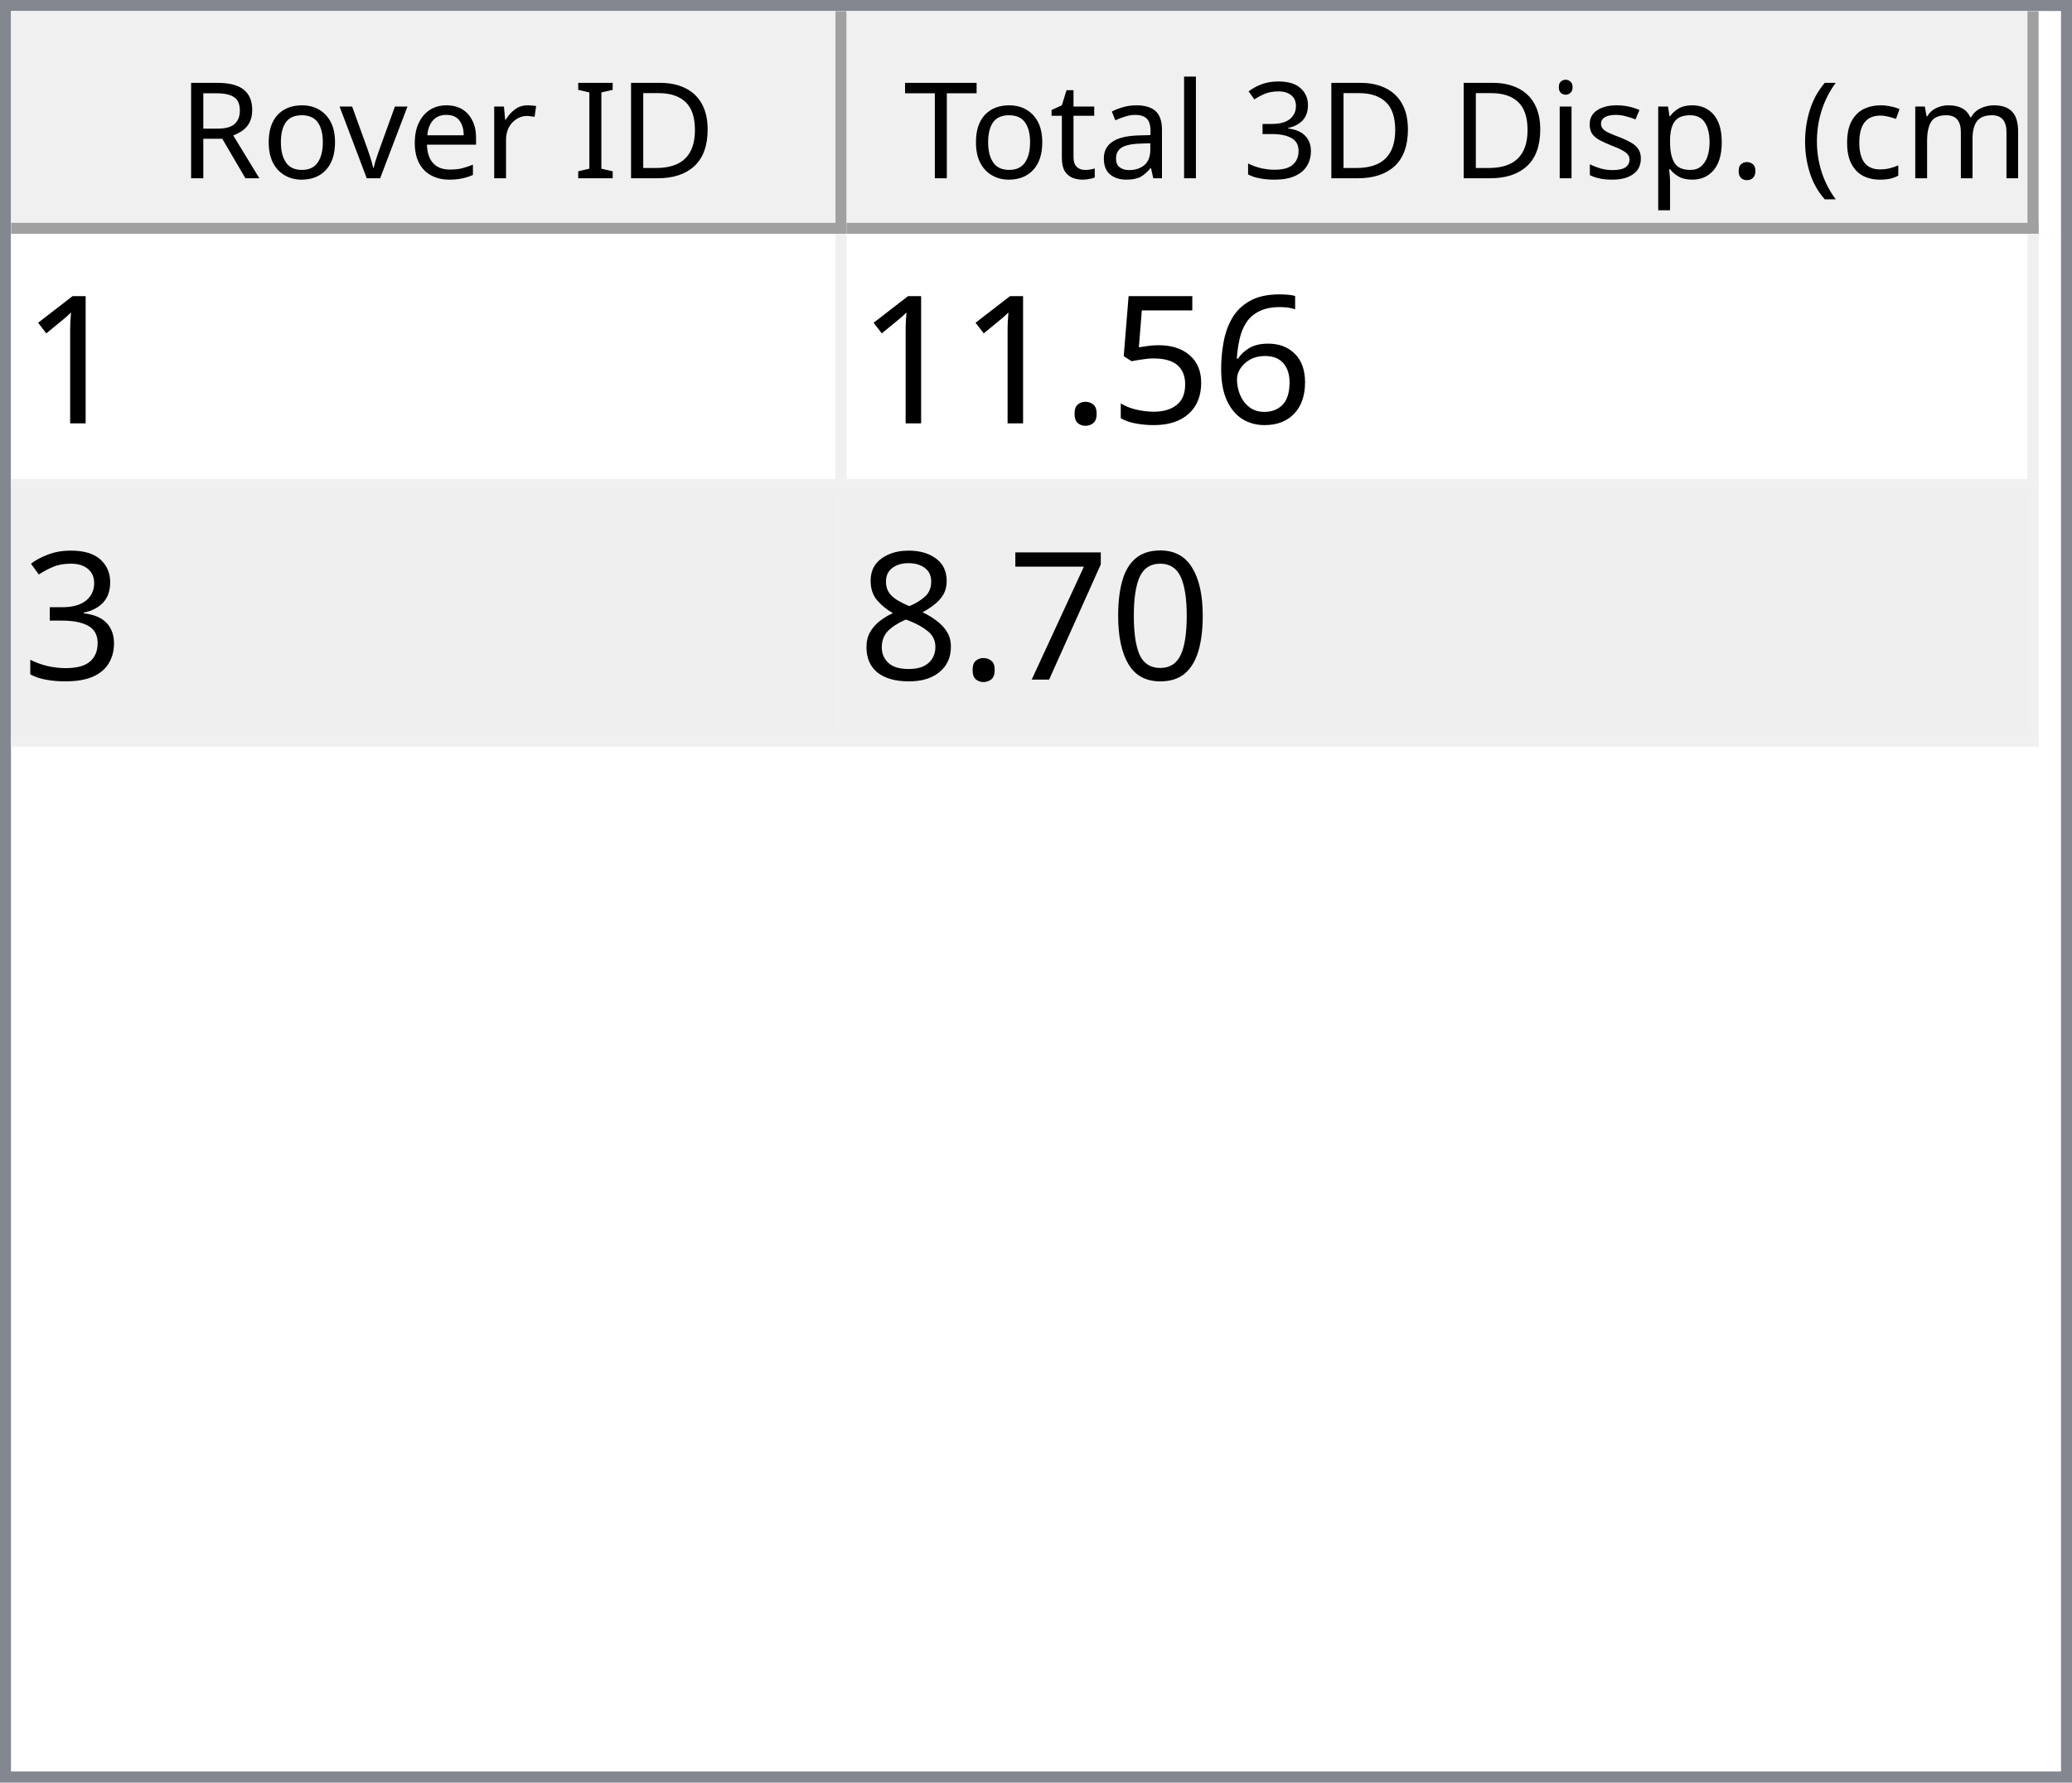
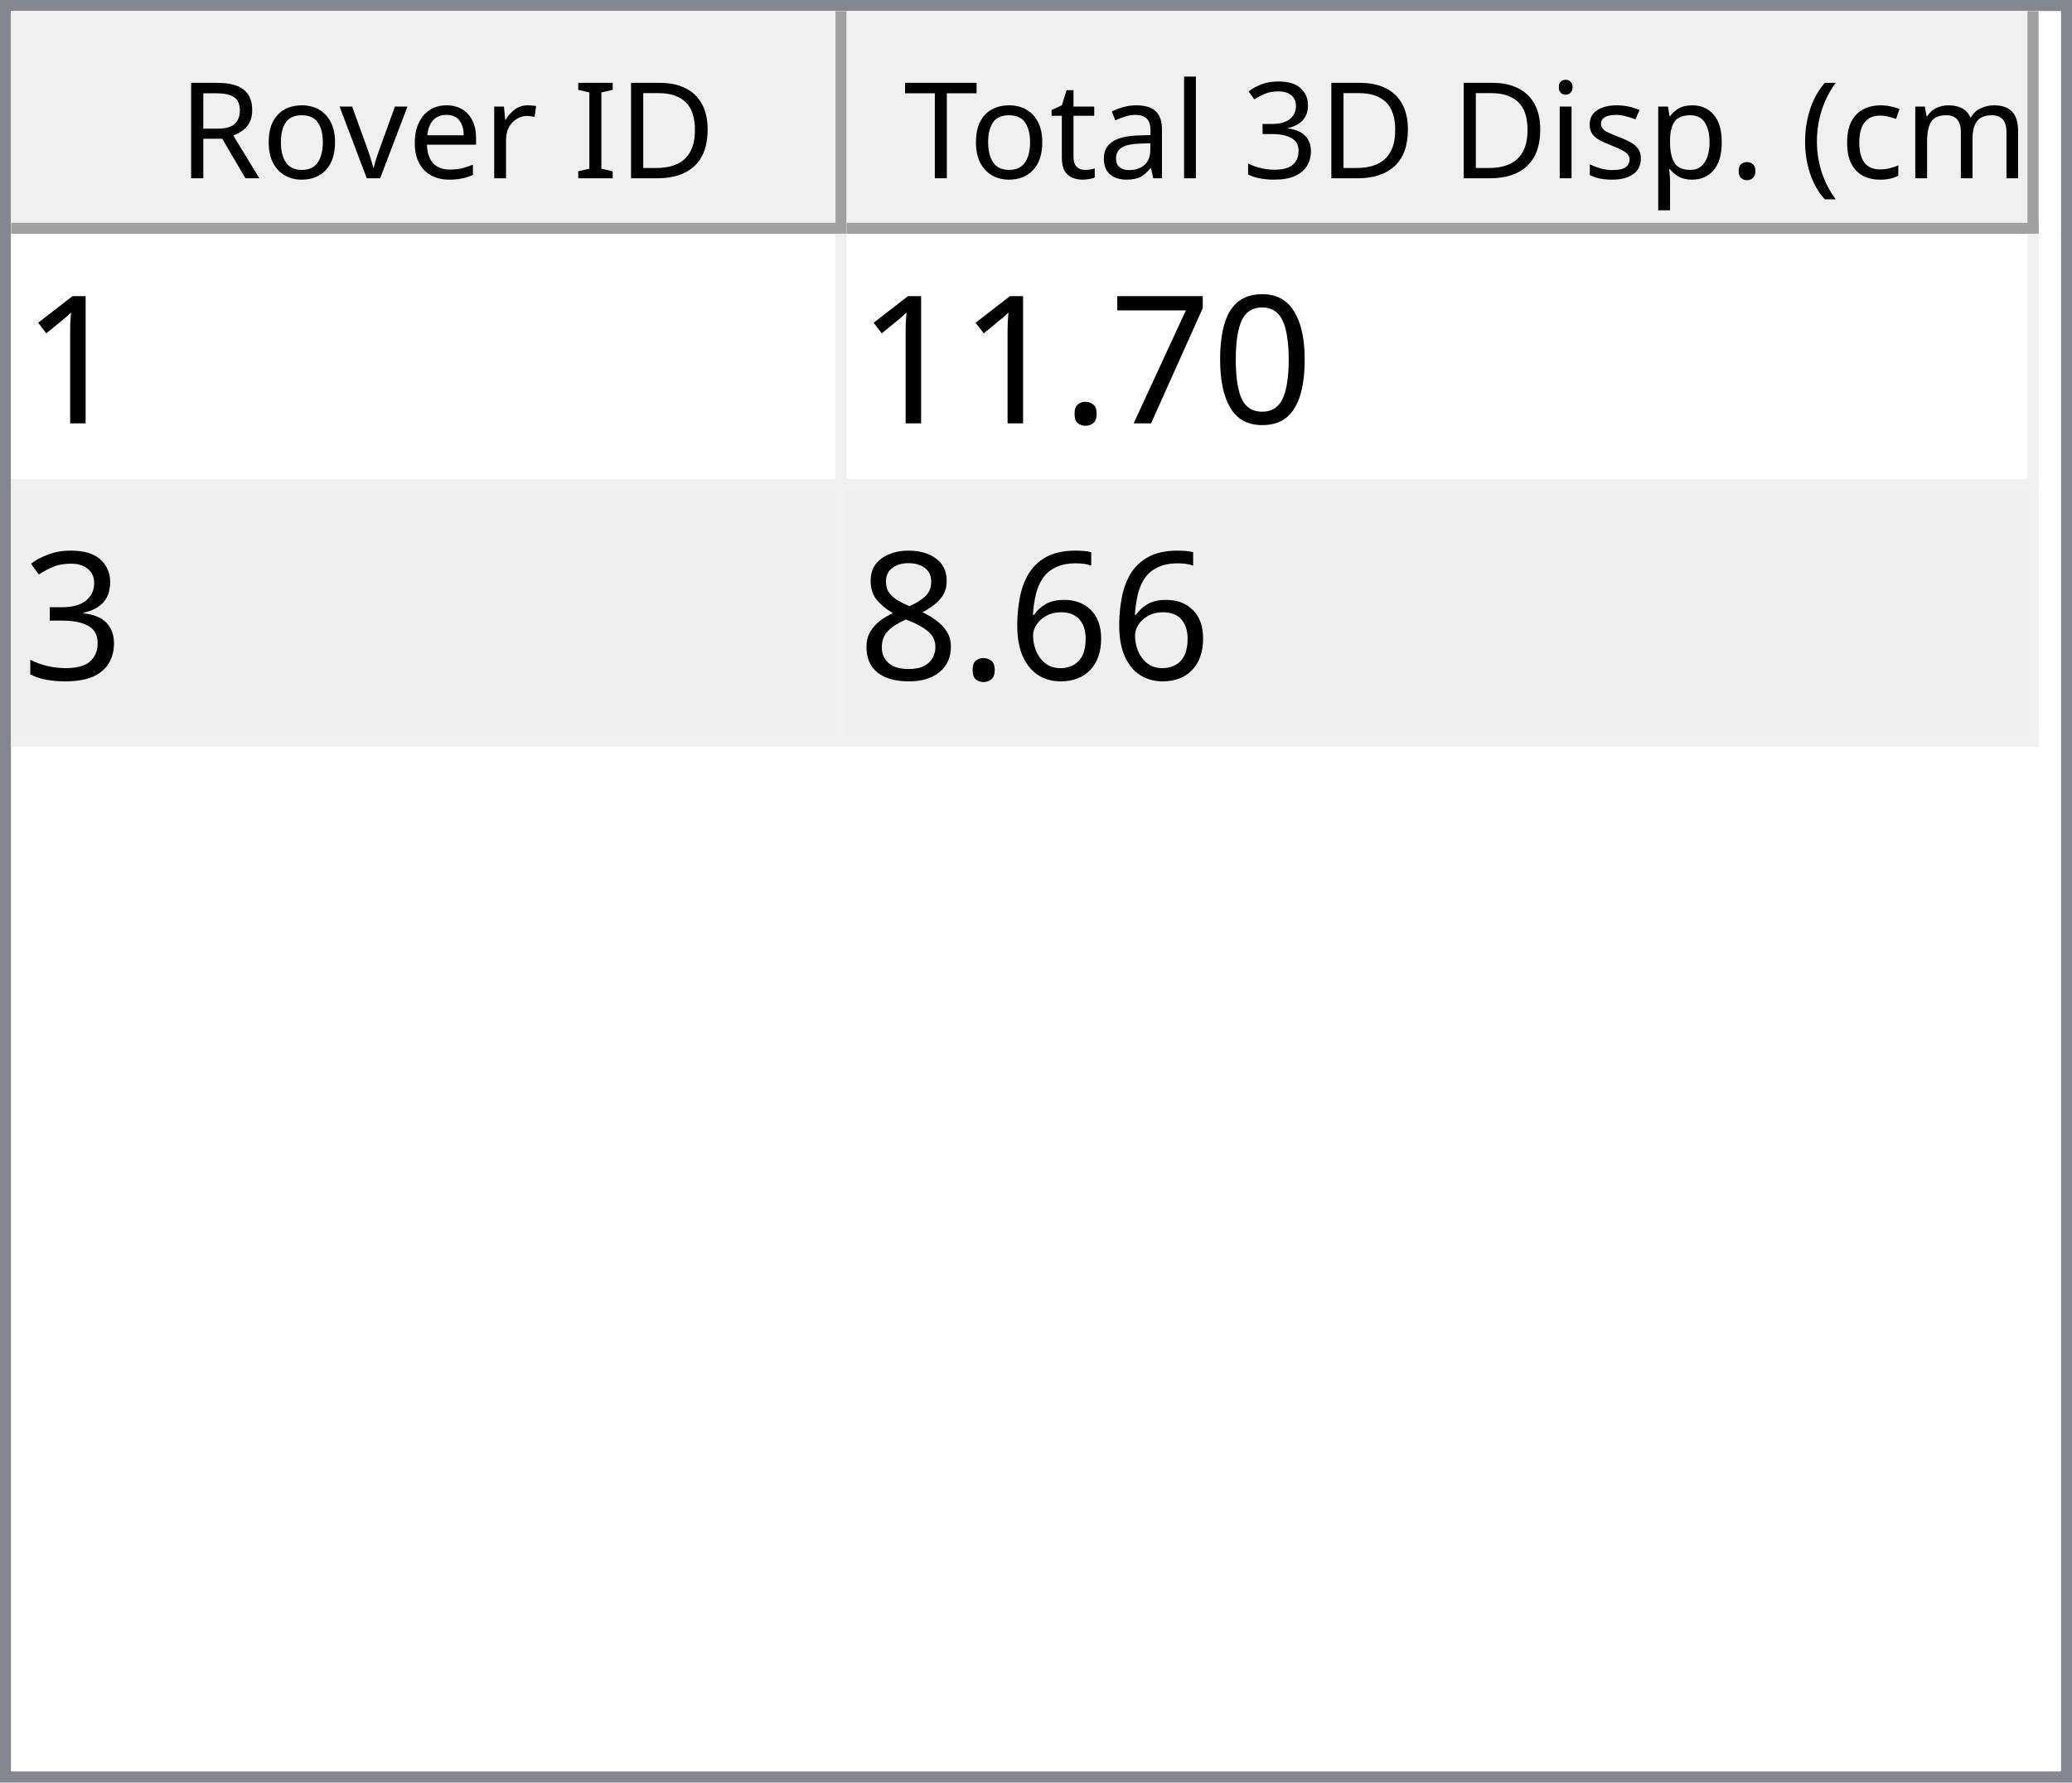
<svg xmlns="http://www.w3.org/2000/svg" style="fill-opacity:1; color-rendering:auto; color-interpolation:auto; text-rendering:auto; stroke:black; stroke-linecap:square; stroke-miterlimit:10; shape-rendering:auto; stroke-opacity:1; fill:black; stroke-dasharray:none; font-weight:normal; stroke-width:1; font-family:'Dialog'; font-style:normal; stroke-linejoin:miter; font-size:12px; stroke-dashoffset:0; image-rendering:auto;" width="186" height="160">
  <defs id="genericDefs" />
  <g>
    <defs id="defs1">
      <clipPath clipPathUnits="userSpaceOnUse" id="clipPath1">
        <path d="M0 0 L186 0 L186 160 L0 160 L0 0 Z" />
      </clipPath>
      <clipPath clipPathUnits="userSpaceOnUse" id="clipPath2">
        <path d="M0 0 L0 160 L186 160 L186 0 Z" />
      </clipPath>
      <clipPath clipPathUnits="userSpaceOnUse" id="clipPath3">
        <path d="M0 0 L0 20 L184 20 L184 0 Z" />
      </clipPath>
      <clipPath clipPathUnits="userSpaceOnUse" id="clipPath4">
        <path d="M0 0 L0 20 L75 20 L75 0 Z" />
      </clipPath>
      <clipPath clipPathUnits="userSpaceOnUse" id="clipPath5">
        <path d="M1 1 L1 19 L74 19 L74 1 Z" />
      </clipPath>
      <clipPath clipPathUnits="userSpaceOnUse" id="clipPath6">
        <path d="M0 0 L0 18 L73 18 L73 0 Z" />
      </clipPath>
      <clipPath clipPathUnits="userSpaceOnUse" id="clipPath7">
        <path d="M-0.5 -0.5 L-0.5 19.5 L74.5 19.5 L74.5 -0.5 Z" />
      </clipPath>
      <clipPath clipPathUnits="userSpaceOnUse" id="clipPath8">
        <path d="M0 0 L0 20 L107 20 L107 0 Z" />
      </clipPath>
      <clipPath clipPathUnits="userSpaceOnUse" id="clipPath9">
        <path d="M1 1 L1 19 L106 19 L106 1 Z" />
      </clipPath>
      <clipPath clipPathUnits="userSpaceOnUse" id="clipPath10">
        <path d="M0 0 L0 18 L105 18 L105 0 Z" />
      </clipPath>
      <clipPath clipPathUnits="userSpaceOnUse" id="clipPath11">
        <path d="M-0.5 -0.5 L-0.5 19.5 L106.5 19.5 L106.5 -0.5 Z" />
      </clipPath>
      <clipPath clipPathUnits="userSpaceOnUse" id="clipPath12">
        <path d="M0 0 L0 138 L184 138 L184 0 Z" />
      </clipPath>
      <clipPath clipPathUnits="userSpaceOnUse" id="clipPath13">
        <path d="M0 0 L0 46 L182 46 L182 0 Z" />
      </clipPath>
      <clipPath clipPathUnits="userSpaceOnUse" id="clipPath14">
        <path d="M-0.5 -0.5 L-0.5 45.5 L181.5 45.5 L181.5 -0.5 Z" />
      </clipPath>
      <clipPath clipPathUnits="userSpaceOnUse" id="clipPath15">
        <path d="M0 0 L0 22 L74 22 L74 0 Z" />
      </clipPath>
      <clipPath clipPathUnits="userSpaceOnUse" id="clipPath16">
        <path d="M0 0 L0 22 L106 22 L106 0 Z" />
      </clipPath>
      <font horiz-adv-x="64.551" id="font1">
        <font-face ascent="107.91" descent="25.098" units-per-em="100" style="font-style:normal; font-family:Segoe UI; font-weight:normal;" />
        <missing-glyph horiz-adv-x="64.551" d="M8.109 0 L8.109 68.266 L56.453 68.266 L56.453 0 L8.109 0 ZM15.328 7.234 L49.219 7.234 L49.219 61.031 L15.328 61.031 L15.328 7.234 Z" />
        <glyph unicode="D" horiz-adv-x="70.117" d="M9.188 0 L9.188 70.016 L28.516 70.016 Q65.531 70.016 65.531 35.891 Q65.531 19.672 55.25 9.836 Q44.969 0 27.734 0 L9.188 0 ZM17.391 62.594 L17.391 7.422 L27.828 7.422 Q41.609 7.422 49.273 14.797 Q56.938 22.172 56.938 35.688 Q56.938 62.594 28.328 62.594 L17.391 62.594 Z" />
        <glyph unicode="I" horiz-adv-x="26.611" d="M17.391 0 L9.188 0 L9.188 70.016 L17.391 70.016 L17.391 0 Z" />
        <glyph unicode=" " horiz-adv-x="27.393" d="" />
        <glyph unicode="r" horiz-adv-x="34.766" d="M34.188 41.891 Q32.078 43.5 28.125 43.5 Q23 43.5 19.555 38.672 Q16.109 33.844 16.109 25.484 L16.109 0 L8.109 0 L8.109 50 L16.109 50 L16.109 39.703 L16.312 39.703 Q18.016 44.969 21.531 47.922 Q25.047 50.875 29.391 50.875 Q32.516 50.875 34.188 50.203 L34.188 41.891 Z" />
        <glyph unicode="e" horiz-adv-x="52.295" d="M48.297 23 L12.984 23 Q13.188 14.656 17.484 10.109 Q21.781 5.562 29.297 5.562 Q37.75 5.562 44.828 11.141 L44.828 3.609 Q38.234 -1.172 27.391 -1.172 Q16.797 -1.172 10.742 5.641 Q4.688 12.453 4.688 24.812 Q4.688 36.469 11.305 43.82 Q17.922 51.172 27.734 51.172 Q37.547 51.172 42.922 44.828 Q48.297 38.484 48.297 27.203 L48.297 23 ZM40.094 29.781 Q40.047 36.719 36.75 40.578 Q33.453 44.438 27.594 44.438 Q21.922 44.438 17.969 40.383 Q14.016 36.328 13.094 29.781 L40.094 29.781 Z" />
        <glyph unicode="v" horiz-adv-x="47.9" d="M47.406 50 L27.484 0 L19.625 0 L0.688 50 L9.469 50 L22.172 13.672 Q23.578 9.672 23.922 6.688 L24.125 6.688 Q24.609 10.453 25.688 13.484 L38.969 50 L47.406 50 Z" />
        <glyph unicode="o" horiz-adv-x="58.594" d="M29 -1.172 Q17.922 -1.172 11.305 5.836 Q4.688 12.844 4.688 24.422 Q4.688 37.016 11.57 44.094 Q18.453 51.172 30.172 51.172 Q41.359 51.172 47.633 44.289 Q53.906 37.406 53.906 25.203 Q53.906 13.234 47.141 6.031 Q40.375 -1.172 29 -1.172 ZM29.594 44.438 Q21.875 44.438 17.383 39.188 Q12.891 33.938 12.891 24.703 Q12.891 15.828 17.43 10.695 Q21.969 5.562 29.594 5.562 Q37.359 5.562 41.531 10.594 Q45.703 15.625 45.703 24.906 Q45.703 34.281 41.531 39.359 Q37.359 44.438 29.594 44.438 Z" />
        <glyph unicode="R" horiz-adv-x="59.814" d="M59.375 0 L49.609 0 L37.891 19.625 Q36.281 22.359 34.766 24.289 Q33.25 26.219 31.664 27.438 Q30.078 28.656 28.25 29.219 Q26.422 29.781 24.125 29.781 L17.391 29.781 L17.391 0 L9.188 0 L9.188 70.016 L30.078 70.016 Q34.672 70.016 38.555 68.867 Q42.438 67.719 45.289 65.375 Q48.141 63.031 49.758 59.547 Q51.375 56.062 51.375 51.375 Q51.375 47.703 50.273 44.656 Q49.172 41.609 47.148 39.211 Q45.125 36.812 42.266 35.133 Q39.406 33.453 35.844 32.516 L35.844 32.328 Q37.594 31.547 38.891 30.547 Q40.188 29.547 41.359 28.18 Q42.531 26.812 43.68 25.078 Q44.828 23.344 46.234 21.047 L59.375 0 ZM17.391 62.594 L17.391 37.203 L28.516 37.203 Q31.594 37.203 34.203 38.133 Q36.812 39.062 38.719 40.797 Q40.625 42.531 41.703 45.047 Q42.781 47.562 42.781 50.688 Q42.781 56.297 39.141 59.445 Q35.5 62.594 28.609 62.594 L17.391 62.594 Z" />
        <glyph unicode=")" horiz-adv-x="30.176" d="M8.297 -15.922 L1.172 -15.922 Q16.406 2.344 16.406 26.812 Q16.406 51.469 1.078 70.016 L8.297 70.016 Q23.531 52.156 23.531 26.703 Q23.531 1.375 8.297 -15.922 Z" />
        <glyph unicode="m" horiz-adv-x="86.133" d="M79.109 0 L71.094 0 L71.094 28.719 Q71.094 37.016 68.531 40.727 Q65.969 44.438 59.906 44.438 Q54.781 44.438 51.195 39.75 Q47.609 35.062 47.609 28.516 L47.609 0 L39.594 0 L39.594 29.688 Q39.594 44.438 28.219 44.438 Q22.953 44.438 19.531 40.016 Q16.109 35.594 16.109 28.516 L16.109 0 L8.109 0 L8.109 50 L16.109 50 L16.109 42.094 L16.312 42.094 Q21.625 51.172 31.844 51.172 Q36.969 51.172 40.773 48.312 Q44.578 45.453 46 40.828 Q51.562 51.172 62.594 51.172 Q79.109 51.172 79.109 30.812 L79.109 0 Z" />
        <glyph unicode="c" horiz-adv-x="46.191" d="M42.188 2.297 Q36.422 -1.172 28.516 -1.172 Q17.828 -1.172 11.258 5.789 Q4.688 12.75 4.688 23.828 Q4.688 36.188 11.766 43.68 Q18.844 51.172 30.672 51.172 Q37.25 51.172 42.281 48.734 L42.281 40.531 Q36.719 44.438 30.375 44.438 Q22.703 44.438 17.797 38.945 Q12.891 33.453 12.891 24.516 Q12.891 15.719 17.508 10.641 Q22.125 5.562 29.891 5.562 Q36.422 5.562 42.188 9.906 L42.188 2.297 Z" />
        <glyph unicode="(" horiz-adv-x="30.176" d="M29.109 -15.922 L21.969 -15.922 Q6.844 1.375 6.844 26.703 Q6.844 52.156 21.969 70.016 L29.203 70.016 Q13.875 51.469 13.875 26.812 Q13.875 2.344 29.109 -15.922 Z" />
        <glyph unicode="." horiz-adv-x="21.68" d="M10.891 -1.078 Q8.641 -1.078 7.055 0.539 Q5.469 2.156 5.469 4.391 Q5.469 6.641 7.055 8.273 Q8.641 9.906 10.891 9.906 Q13.188 9.906 14.797 8.273 Q16.406 6.641 16.406 4.391 Q16.406 2.156 14.797 0.539 Q13.188 -1.078 10.891 -1.078 Z" />
        <glyph unicode="p" horiz-adv-x="58.789" d="M16.312 7.234 L16.109 7.234 L16.109 -23 L8.109 -23 L8.109 50 L16.109 50 L16.109 41.219 L16.312 41.219 Q22.219 51.172 33.594 51.172 Q43.266 51.172 48.688 44.461 Q54.109 37.75 54.109 26.469 Q54.109 13.922 48 6.375 Q41.891 -1.172 31.297 -1.172 Q21.578 -1.172 16.312 7.234 ZM16.109 27.391 L16.109 20.406 Q16.109 14.203 20.141 9.883 Q24.172 5.562 30.375 5.562 Q37.641 5.562 41.773 11.133 Q45.906 16.703 45.906 26.609 Q45.906 34.969 42.047 39.703 Q38.188 44.438 31.594 44.438 Q24.609 44.438 20.359 39.578 Q16.109 34.719 16.109 27.391 Z" />
        <glyph unicode="s" horiz-adv-x="42.432" d="M5.078 1.812 L5.078 10.406 Q11.625 5.562 19.484 5.562 Q30.031 5.562 30.031 12.594 Q30.031 14.594 29.125 15.992 Q28.219 17.391 26.68 18.461 Q25.141 19.531 23.07 20.383 Q21 21.234 18.609 22.172 Q15.281 23.484 12.766 24.828 Q10.25 26.172 8.57 27.859 Q6.891 29.547 6.031 31.695 Q5.172 33.844 5.172 36.719 Q5.172 40.234 6.789 42.945 Q8.406 45.656 11.086 47.484 Q13.766 49.312 17.211 50.242 Q20.656 51.172 24.312 51.172 Q30.812 51.172 35.938 48.922 L35.938 40.828 Q30.422 44.438 23.25 44.438 Q21 44.438 19.195 43.922 Q17.391 43.406 16.094 42.477 Q14.797 41.547 14.086 40.258 Q13.375 38.969 13.375 37.406 Q13.375 35.453 14.086 34.133 Q14.797 32.812 16.164 31.789 Q17.531 30.766 19.484 29.938 Q21.438 29.109 23.922 28.125 Q27.25 26.859 29.883 25.516 Q32.516 24.172 34.375 22.484 Q36.234 20.797 37.234 18.602 Q38.234 16.406 38.234 13.375 Q38.234 9.672 36.602 6.938 Q34.969 4.203 32.234 2.398 Q29.5 0.594 25.93 -0.289 Q22.359 -1.172 18.453 -1.172 Q10.75 -1.172 5.078 1.812 Z" />
        <glyph unicode="i" horiz-adv-x="24.219" d="M12.203 62.703 Q10.062 62.703 8.547 64.164 Q7.031 65.625 7.031 67.875 Q7.031 70.125 8.547 71.609 Q10.062 73.094 12.203 73.094 Q14.406 73.094 15.945 71.609 Q17.484 70.125 17.484 67.875 Q17.484 65.719 15.945 64.211 Q14.406 62.703 12.203 62.703 ZM16.109 0 L8.109 0 L8.109 50 L16.109 50 L16.109 0 Z" />
        <glyph unicode="3" horiz-adv-x="53.906" d="M46.531 19.828 Q46.531 15.094 44.75 11.211 Q42.969 7.328 39.719 4.57 Q36.469 1.812 31.93 0.297 Q27.391 -1.219 21.922 -1.219 Q11.922 -1.219 6 2.594 L6 11.188 Q13.094 5.609 22.219 5.609 Q25.875 5.609 28.828 6.539 Q31.781 7.469 33.906 9.227 Q36.031 10.984 37.18 13.477 Q38.328 15.969 38.328 19.094 Q38.328 32.812 18.797 32.812 L12.984 32.812 L12.984 39.594 L18.5 39.594 Q35.797 39.594 35.797 52.484 Q35.797 64.406 22.609 64.406 Q15.188 64.406 8.688 59.422 L8.688 67.188 Q15.375 71.188 24.609 71.188 Q29 71.188 32.57 69.969 Q36.141 68.75 38.68 66.555 Q41.219 64.359 42.609 61.281 Q44 58.203 44 54.5 Q44 40.672 30.031 36.719 L30.031 36.531 Q33.594 36.141 36.625 34.797 Q39.656 33.453 41.852 31.305 Q44.047 29.156 45.289 26.25 Q46.531 23.344 46.531 19.828 Z" />
        <glyph unicode="l" horiz-adv-x="24.219" d="M16.109 0 L8.109 0 L8.109 74.031 L16.109 74.031 L16.109 0 Z" />
        <glyph unicode="a" horiz-adv-x="50.879" d="M43.891 0 L35.891 0 L35.891 7.812 L35.688 7.812 Q30.469 -1.172 20.312 -1.172 Q12.844 -1.172 8.617 2.781 Q4.391 6.734 4.391 13.281 Q4.391 27.297 20.906 29.594 L35.891 31.688 Q35.891 44.438 25.594 44.438 Q16.547 44.438 9.281 38.281 L9.281 46.484 Q16.656 51.172 26.266 51.172 Q43.891 51.172 43.891 32.516 L43.891 0 ZM35.891 25.297 L23.828 23.641 Q18.266 22.859 15.43 20.875 Q12.594 18.891 12.594 13.875 Q12.594 10.203 15.211 7.883 Q17.828 5.562 22.172 5.562 Q28.125 5.562 32.008 9.742 Q35.891 13.922 35.891 20.312 L35.891 25.297 Z" />
        <glyph unicode="t" horiz-adv-x="33.887" d="M31.297 0.484 Q28.469 -1.078 23.828 -1.078 Q10.688 -1.078 10.688 13.578 L10.688 43.172 L2.094 43.172 L2.094 50 L10.688 50 L10.688 62.203 L18.703 64.797 L18.703 50 L31.297 50 L31.297 43.172 L18.703 43.172 L18.703 14.984 Q18.703 9.969 20.414 7.82 Q22.125 5.672 26.078 5.672 Q29.109 5.672 31.297 7.328 L31.297 0.484 Z" />
        <glyph unicode="T" horiz-adv-x="52.393" d="M50.594 62.594 L30.375 62.594 L30.375 0 L22.172 0 L22.172 62.594 L2 62.594 L2 70.016 L50.594 70.016 L50.594 62.594 Z" />
      </font>
      <font horiz-adv-x="75.0" id="font2">
        <font-face ascent="100.537" descent="21.973" units-per-em="100" style="font-style:normal; font-family:sans-serif; font-weight:normal;" />
        <missing-glyph horiz-adv-x="75.0" d="M12.5 0 L12.5 62.5 L62.5 62.5 L62.5 0 L12.5 0 ZM14.062 1.562 L60.938 1.562 L60.938 60.938 L14.062 60.938 L14.062 1.562 Z" />
        <glyph unicode="1" horiz-adv-x="55.615" d="M37.25 0 L28.469 0 L28.469 56 Q25.297 52.984 20.141 49.953 Q14.984 46.922 10.891 45.406 L10.891 53.906 Q18.266 57.375 23.781 62.305 Q29.297 67.234 31.594 71.875 L37.25 71.875 L37.25 0 Z" />
-         <glyph unicode="6" horiz-adv-x="55.615" d="M49.75 54.047 L41.016 53.375 Q39.844 58.547 37.703 60.891 Q34.125 64.656 28.906 64.656 Q24.703 64.656 21.531 62.312 Q17.391 59.281 14.992 53.469 Q12.594 47.656 12.5 36.922 Q15.672 41.75 20.266 44.094 Q24.859 46.438 29.891 46.438 Q38.672 46.438 44.852 39.969 Q51.031 33.5 51.031 23.25 Q51.031 16.5 48.125 10.719 Q45.219 4.938 40.141 1.859 Q35.062 -1.219 28.609 -1.219 Q17.625 -1.219 10.695 6.859 Q3.766 14.938 3.766 33.5 Q3.766 54.25 11.422 63.672 Q18.109 71.875 29.438 71.875 Q37.891 71.875 43.289 67.141 Q48.688 62.406 49.75 54.047 ZM13.875 23.188 Q13.875 18.656 15.797 14.508 Q17.719 10.359 21.188 8.18 Q24.656 6 28.469 6 Q34.031 6 38.039 10.492 Q42.047 14.984 42.047 22.703 Q42.047 30.125 38.086 34.398 Q34.125 38.672 28.125 38.672 Q22.172 38.672 18.023 34.398 Q13.875 30.125 13.875 23.188 Z" />
-         <glyph unicode="5" horiz-adv-x="55.615" d="M4.156 18.75 L13.375 19.531 Q14.406 12.797 18.141 9.398 Q21.875 6 27.156 6 Q33.5 6 37.891 10.789 Q42.281 15.578 42.281 23.484 Q42.281 31 38.062 35.352 Q33.844 39.703 27 39.703 Q22.75 39.703 19.336 37.773 Q15.922 35.844 13.969 32.766 L5.719 33.844 L12.641 70.609 L48.25 70.609 L48.25 62.203 L19.672 62.203 L15.828 42.969 Q22.266 47.469 29.344 47.469 Q38.719 47.469 45.164 40.969 Q51.609 34.469 51.609 24.266 Q51.609 14.547 45.953 7.469 Q39.062 -1.219 27.156 -1.219 Q17.391 -1.219 11.211 4.25 Q5.031 9.719 4.156 18.75 Z" />
+         <glyph unicode="0" horiz-adv-x="55.615" d="M4.156 35.297 Q4.156 48 6.766 55.742 Q9.375 63.484 14.523 67.68 Q19.672 71.875 27.484 71.875 Q33.25 71.875 37.594 69.555 Q41.938 67.234 44.773 62.867 Q47.609 58.5 49.219 52.227 Q50.828 45.953 50.828 35.297 Q50.828 22.703 48.242 14.969 Q45.656 7.234 40.508 3.008 Q35.359 -1.219 27.484 -1.219 Q17.141 -1.219 11.234 6.203 Q4.156 15.141 4.156 35.297 ZM13.188 35.297 Q13.188 17.672 17.312 11.836 Q21.438 6 27.484 6 Q33.547 6 37.672 11.859 Q41.797 17.719 41.797 35.297 Q41.797 52.984 37.672 58.789 Q33.547 64.594 27.391 64.594 Q21.344 64.594 17.719 59.469 Q13.188 52.938 13.188 35.297 Z" />
+         <glyph unicode="7" horiz-adv-x="55.615" d="M4.734 62.203 L4.734 70.656 L51.078 70.656 L51.078 63.812 Q44.234 56.547 37.523 44.484 Q30.812 32.422 27.156 19.672 Q24.516 10.688 23.781 0 L14.75 0 Q14.891 8.453 18.062 20.414 Q21.234 32.375 27.172 43.484 Q33.109 54.594 39.797 62.203 L4.734 62.203 Z" />
        <glyph unicode="." horiz-adv-x="27.783" d="M9.078 0 L9.078 10.016 L19.094 10.016 L19.094 0 L9.078 0 Z" />
        <glyph unicode="3" horiz-adv-x="55.615" d="M4.203 18.891 L12.984 20.062 Q14.5 12.594 18.141 9.297 Q21.781 6 27 6 Q33.203 6 37.477 10.297 Q41.75 14.594 41.75 20.953 Q41.75 27 37.797 30.93 Q33.844 34.859 27.734 34.859 Q25.25 34.859 21.531 33.891 L22.516 41.609 Q23.391 41.5 23.922 41.5 Q29.547 41.5 34.039 44.43 Q38.531 47.359 38.531 53.469 Q38.531 58.297 35.258 61.477 Q31.984 64.656 26.812 64.656 Q21.688 64.656 18.266 61.43 Q14.844 58.203 13.875 51.766 L5.078 53.328 Q6.688 62.156 12.398 67.016 Q18.109 71.875 26.609 71.875 Q32.469 71.875 37.398 69.359 Q42.328 66.844 44.945 62.5 Q47.562 58.156 47.562 53.266 Q47.562 48.641 45.07 44.828 Q42.578 41.016 37.703 38.766 Q44.047 37.312 47.562 32.695 Q51.078 28.078 51.078 21.141 Q51.078 11.766 44.242 5.25 Q37.406 -1.266 26.953 -1.266 Q17.531 -1.266 11.305 4.352 Q5.078 9.969 4.203 18.891 Z" />
-         <glyph unicode="0" horiz-adv-x="55.615" d="M4.156 35.297 Q4.156 48 6.766 55.742 Q9.375 63.484 14.523 67.68 Q19.672 71.875 27.484 71.875 Q33.25 71.875 37.594 69.555 Q41.938 67.234 44.773 62.867 Q47.609 58.5 49.219 52.227 Q50.828 45.953 50.828 35.297 Q50.828 22.703 48.242 14.969 Q45.656 7.234 40.508 3.008 Q35.359 -1.219 27.484 -1.219 Q17.141 -1.219 11.234 6.203 Q4.156 15.141 4.156 35.297 ZM13.188 35.297 Q13.188 17.672 17.312 11.836 Q21.438 6 27.484 6 Q33.547 6 37.672 11.859 Q41.797 17.719 41.797 35.297 Q41.797 52.984 37.672 58.789 Q33.547 64.594 27.391 64.594 Q21.344 64.594 17.719 59.469 Q13.188 52.938 13.188 35.297 Z" />
-         <glyph unicode="7" horiz-adv-x="55.615" d="M4.734 62.203 L4.734 70.656 L51.078 70.656 L51.078 63.812 Q44.234 56.547 37.523 44.484 Q30.812 32.422 27.156 19.672 Q24.516 10.688 23.781 0 L14.75 0 Q14.891 8.453 18.062 20.414 Q21.234 32.375 27.172 43.484 Q33.109 54.594 39.797 62.203 L4.734 62.203 Z" />
+         <glyph unicode="6" horiz-adv-x="55.615" d="M49.75 54.047 L41.016 53.375 Q39.844 58.547 37.703 60.891 Q34.125 64.656 28.906 64.656 Q24.703 64.656 21.531 62.312 Q17.391 59.281 14.992 53.469 Q12.594 47.656 12.5 36.922 Q15.672 41.75 20.266 44.094 Q24.859 46.438 29.891 46.438 Q38.672 46.438 44.852 39.969 Q51.031 33.5 51.031 23.25 Q51.031 16.5 48.125 10.719 Q45.219 4.938 40.141 1.859 Q35.062 -1.219 28.609 -1.219 Q17.625 -1.219 10.695 6.859 Q3.766 14.938 3.766 33.5 Q3.766 54.25 11.422 63.672 Q18.109 71.875 29.438 71.875 Q37.891 71.875 43.289 67.141 Q48.688 62.406 49.75 54.047 ZM13.875 23.188 Q13.875 18.656 15.797 14.508 Q17.719 10.359 21.188 8.18 Q24.656 6 28.469 6 Q34.031 6 38.039 10.492 Q42.047 14.984 42.047 22.703 Q42.047 30.125 38.086 34.398 Q34.125 38.672 28.125 38.672 Q22.172 38.672 18.023 34.398 Q13.875 30.125 13.875 23.188 Z" />
        <glyph unicode="8" horiz-adv-x="55.615" d="M17.672 38.812 Q12.203 40.828 9.57 44.539 Q6.938 48.25 6.938 53.422 Q6.938 61.234 12.555 66.555 Q18.172 71.875 27.484 71.875 Q36.859 71.875 42.578 66.43 Q48.297 60.984 48.297 53.172 Q48.297 48.188 45.68 44.508 Q43.062 40.828 37.75 38.812 Q44.344 36.672 47.781 31.883 Q51.219 27.094 51.219 20.453 Q51.219 11.281 44.727 5.031 Q38.234 -1.219 27.641 -1.219 Q17.047 -1.219 10.547 5.055 Q4.047 11.328 4.047 20.703 Q4.047 27.688 7.594 32.398 Q11.141 37.109 17.672 38.812 ZM15.922 53.719 Q15.922 48.641 19.195 45.414 Q22.469 42.188 27.688 42.188 Q32.766 42.188 36.016 45.383 Q39.266 48.578 39.266 53.219 Q39.266 58.062 35.914 61.359 Q32.562 64.656 27.594 64.656 Q22.562 64.656 19.242 61.43 Q15.922 58.203 15.922 53.719 ZM13.094 20.656 Q13.094 16.891 14.875 13.375 Q16.656 9.859 20.172 7.93 Q23.688 6 27.734 6 Q34.031 6 38.133 10.055 Q42.234 14.109 42.234 20.359 Q42.234 26.703 38.016 30.859 Q33.797 35.016 27.438 35.016 Q21.234 35.016 17.164 30.914 Q13.094 26.812 13.094 20.656 Z" />
      </font>
    </defs>
    <g style="fill:white; stroke:white;">
      <rect x="0" y="0" width="186" style="clip-path:url(#clipPath1); stroke:none;" height="160" />
    </g>
    <g style="fill:white; text-rendering:optimizeSpeed; color-rendering:optimizeSpeed; image-rendering:optimizeSpeed; shape-rendering:crispEdges; stroke:white; color-interpolation:sRGB;">
      <rect x="0" width="186" height="160" y="0" style="stroke:none;" />
      <path style="stroke:none;" d="M0 160 L186 160 L186 0 L0 0 Z" />
    </g>
    <g style="fill:rgb(240,240,240); font-family:'Segoe UI'; stroke:rgb(240,240,240);">
      <rect x="0" y="0" width="186" style="clip-path:url(#clipPath2); stroke:none;" height="160" />
    </g>
    <g style="fill:rgb(130,135,144); font-family:'Segoe UI'; stroke:rgb(130,135,144);">
      <path d="M0 0 L186 0 L186 160 L0 160 L0 0 ZM1 1 L185 1 L185 159 L1 159 L1 1 Z" style="fill-rule:evenodd; clip-path:url(#clipPath2); stroke:none;" />
    </g>
    <g style="fill:white; font-family:'Segoe UI'; stroke:white;" transform="translate(1,1)">
      <rect x="0" y="0" width="184" style="clip-path:url(#clipPath3); stroke:none;" height="20" />
    </g>
    <g style="fill:rgb(240,240,240); font-family:'Segoe UI'; stroke:rgb(240,240,240);" transform="translate(1,1)">
      <rect x="0" y="0" width="75" style="clip-path:url(#clipPath4); stroke:none;" height="20" />
    </g>
    <g style="font-family:'Segoe UI';" transform="translate(2,2)">
      <text x="14" xml:space="preserve" y="14" style="clip-path:url(#clipPath6); stroke:none;">Rover ID</text>
    </g>
    <g style="fill:rgb(160,160,160); font-family:'Segoe UI'; stroke:rgb(160,160,160); stroke-linejoin:bevel;" transform="translate(1.5,1.5)">
      <line x1="74" x2="74" y1="0" style="fill:none; clip-path:url(#clipPath7);" y2="19" />
    </g>
    <g style="fill:rgb(160,160,160); font-family:'Segoe UI'; stroke:rgb(160,160,160); stroke-linejoin:bevel;" transform="matrix(1,0,0,1,1,1) translate(0.5,0.5)">
      <line x1="0" x2="74" y1="19" style="fill:none; clip-path:url(#clipPath7);" y2="19" />
    </g>
    <g style="fill:rgb(240,240,240); font-family:'Segoe UI'; stroke:rgb(240,240,240);" transform="translate(76,1)">
      <rect x="0" y="0" width="107" style="clip-path:url(#clipPath8); stroke:none;" height="20" />
    </g>
    <g style="font-family:'Segoe UI';" transform="translate(77,2)">
      <text x="1" xml:space="preserve" y="14" style="clip-path:url(#clipPath10); stroke:none;"> Total 3D Disp. (cm)</text>
    </g>
    <g style="fill:rgb(160,160,160); font-family:'Segoe UI'; stroke:rgb(160,160,160); stroke-linejoin:bevel;" transform="translate(76.5,1.5)">
      <line x1="106" x2="106" y1="0" style="fill:none; clip-path:url(#clipPath11);" y2="19" />
    </g>
    <g style="fill:rgb(160,160,160); font-family:'Segoe UI'; stroke:rgb(160,160,160); stroke-linejoin:bevel;" transform="matrix(1,0,0,1,76,1) translate(0.5,0.5)">
      <line x1="0" x2="106" y1="19" style="fill:none; clip-path:url(#clipPath11);" y2="19" />
    </g>
    <g style="fill:white; font-family:'Segoe UI'; stroke:white;" transform="translate(1,21)">
      <rect x="0" y="0" width="184" style="clip-path:url(#clipPath12); stroke:none;" height="138" />
    </g>
    <g style="fill:rgb(240,240,240); font-size:16px; font-family:sans-serif; stroke:rgb(240,240,240);" transform="translate(1,21)">
      <rect x="0" y="0" width="182" style="clip-path:url(#clipPath13); stroke:none;" height="46" />
      <line transform="translate(0.5,0.5)" x1="0" x2="181" y1="22" style="clip-path:url(#clipPath14); fill:none; stroke-linejoin:bevel;" y2="22" />
    </g>
    <g transform="matrix(1,0,0,1,1,21) translate(0.5,0.5)" style="fill:rgb(240,240,240); font-size:16px; font-family:sans-serif; stroke:rgb(240,240,240); stroke-linejoin:bevel;">
      <line x1="0" x2="181" y1="45" style="fill:none; clip-path:url(#clipPath14);" y2="45" />
    </g>
    <g transform="matrix(1,0,0,1,1,21) translate(0.5,0.5)" style="fill:rgb(240,240,240); font-size:16px; font-family:sans-serif; stroke:rgb(240,240,240); stroke-linejoin:bevel;">
      <line x1="74" x2="74" y1="0" style="fill:none; clip-path:url(#clipPath14);" y2="45" />
    </g>
    <g transform="matrix(1,0,0,1,1,21) translate(0.5,0.5)" style="fill:rgb(240,240,240); font-size:16px; font-family:sans-serif; stroke:rgb(240,240,240); stroke-linejoin:bevel;">
      <line x1="181" x2="181" y1="0" style="fill:none; clip-path:url(#clipPath14);" y2="45" />
    </g>
    <g style="fill:white; font-size:16px; font-family:sans-serif; stroke:white;" transform="matrix(1,0,0,1,1,21)">
      <rect x="0" y="0" width="74" style="clip-path:url(#clipPath15); stroke:none;" height="22" />
      <text x="1" y="17" style="fill:black; clip-path:url(#clipPath15); stroke:none;" xml:space="preserve">1</text>
    </g>
    <g style="fill:white; font-size:16px; font-family:sans-serif; stroke:white;" transform="matrix(1,0,0,1,1,21) translate(75,0)">
      <rect x="0" y="0" width="106" style="clip-path:url(#clipPath16); stroke:none;" height="22" />
-       <text x="1" y="17" style="fill:black; clip-path:url(#clipPath16); stroke:none;" xml:space="preserve">11.56</text>
+       <text x="1" y="17" style="fill:black; clip-path:url(#clipPath16); stroke:none;" xml:space="preserve">11.70</text>
    </g>
    <g style="fill:rgb(239,239,239); font-size:16px; font-family:sans-serif; stroke:rgb(239,239,239);" transform="matrix(1,0,0,1,1,21) translate(0,23)">
      <rect x="0" y="0" width="74" style="clip-path:url(#clipPath15); stroke:none;" height="22" />
      <text x="1" y="17" style="fill:black; clip-path:url(#clipPath15); stroke:none;" xml:space="preserve">3</text>
    </g>
    <g style="fill:rgb(239,239,239); font-size:16px; font-family:sans-serif; stroke:rgb(239,239,239);" transform="matrix(1,0,0,1,1,21) translate(75,23)">
      <rect x="0" y="0" width="106" style="clip-path:url(#clipPath16); stroke:none;" height="22" />
-       <text x="1" y="17" style="fill:black; clip-path:url(#clipPath16); stroke:none;" xml:space="preserve">8.70</text>
+       <text x="1" y="17" style="fill:black; clip-path:url(#clipPath16); stroke:none;" xml:space="preserve">8.66</text>
    </g>
  </g>
</svg>
